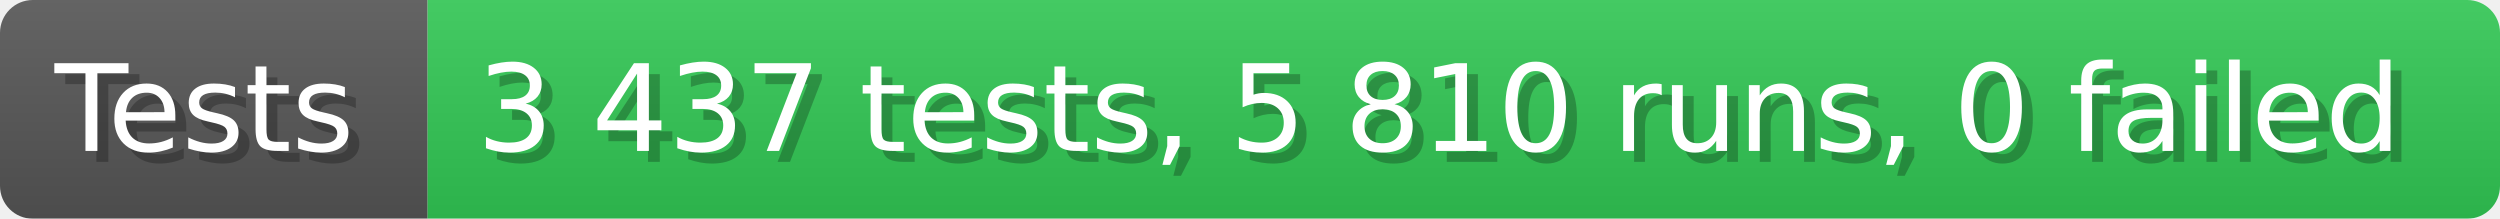
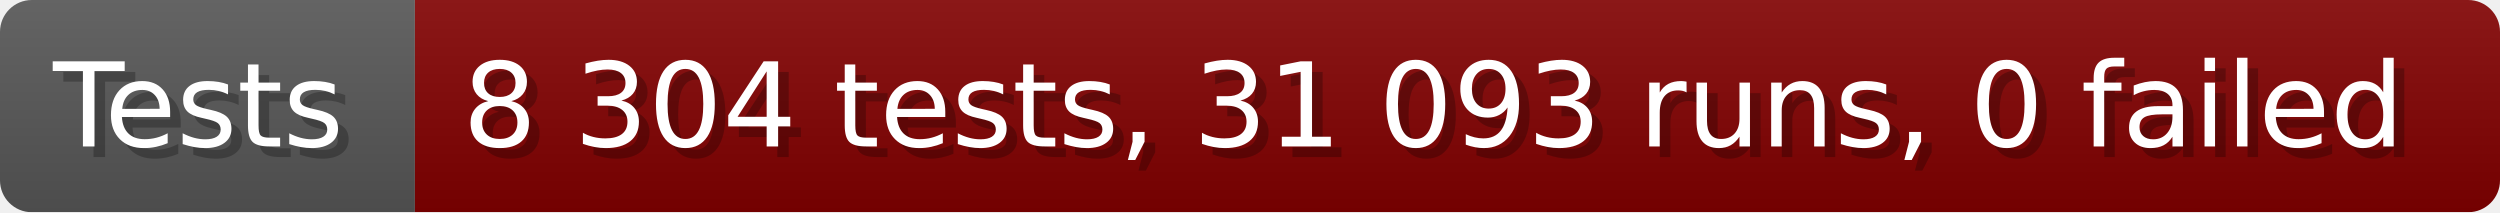
- <svg xmlns="http://www.w3.org/2000/svg" width="228.6" height="20" viewBox="0 0 2286 200" role="img" aria-label="Tests: 3 437 tests, 5 810 runs, 0 failed">
+ <svg xmlns="http://www.w3.org/2000/svg" width="235.6" height="20" viewBox="0 0 2356 200" role="img" aria-label="Tests: 8 304 tests, 31 093 runs, 0 failed">
  <linearGradient id="a" x2="0" y2="100%">
    <stop offset="0" stop-opacity=".1" stop-color="#EEE" />
    <stop offset="1" stop-opacity=".1" />
  </linearGradient>
  <mask id="m">
-     <rect width="2286" height="200" rx="30" fill="#FFF" />
+     <rect width="2356" height="200" rx="30" fill="#FFF" />
  </mask>
  <g mask="url(#m)">
    <rect width="391" height="200" fill="#555" />
-     <rect width="1895" height="200" fill="#31c653" x="391" />
-     <rect width="2286" height="200" fill="url(#a)" />
+     <rect width="1965" height="200" fill="#800000" x="391" />
+     <rect width="2356" height="200" fill="url(#a)" />
  </g>
  <g aria-hidden="true" fill="#fff" text-anchor="start" font-family="Verdana,DejaVu Sans,sans-serif" font-size="110">
    <text x="60" y="148" textLength="291" fill="#000" opacity="0.25">Tests</text>
    <text x="50" y="138" textLength="291">Tests</text>
-     <text x="446" y="148" textLength="1795" fill="#000" opacity="0.25">3 437 tests, 5 810 runs, 0 failed</text>
-     <text x="436" y="138" textLength="1795">3 437 tests, 5 810 runs, 0 failed</text>
+     <text x="446" y="148" textLength="1865" fill="#000" opacity="0.25">8 304 tests, 31 093 runs, 0 failed</text>
+     <text x="436" y="138" textLength="1865">8 304 tests, 31 093 runs, 0 failed</text>
  </g>
</svg>
